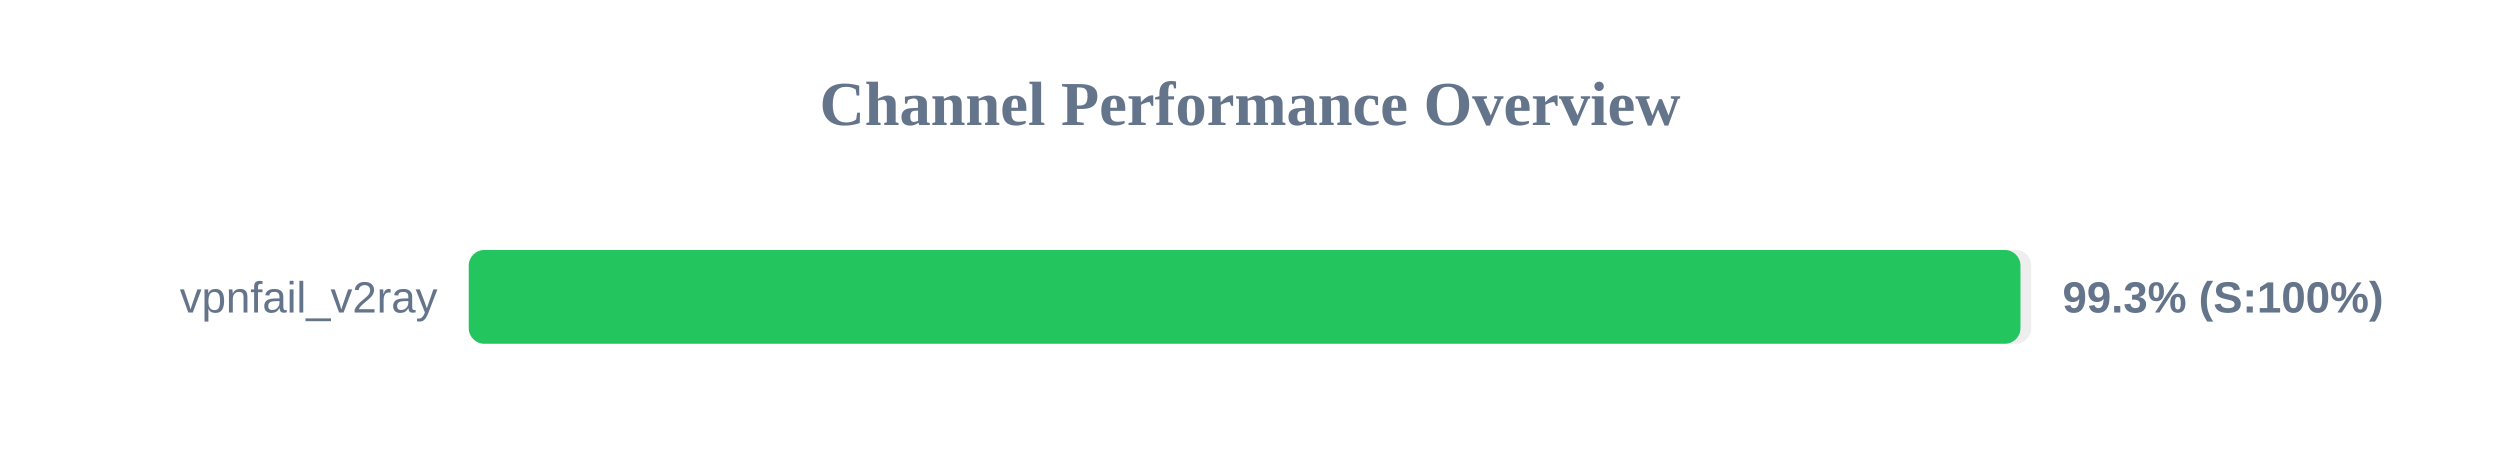
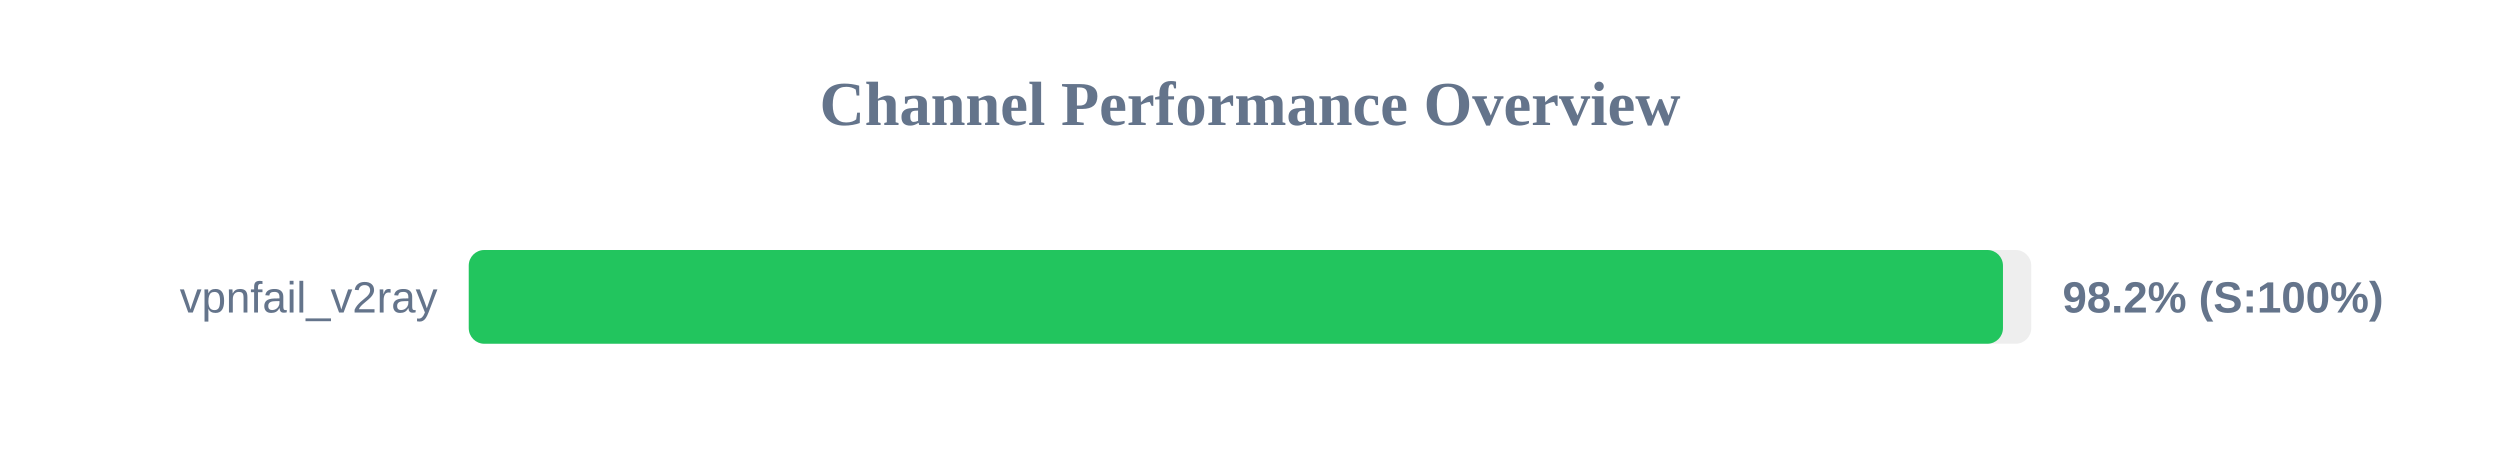
<svg xmlns="http://www.w3.org/2000/svg" width="800" height="150" version="1.1">
  <style>
        .row { font: 14px Arial; fill: #64748b; }
        .score { font: bold 14px Arial; fill: #64748b; }
    </style>
  <text x="400" y="40" text-anchor="middle" font-size="20px" font-weight="bold" fill="#64748b">Channel Performance Overview</text>
  <rect x="150" y="80" width="500" height="30" fill="#eee" rx="5" />
-   <rect x="150" y="80" width="496.55" height="30" fill="#22c55e" rx="5" />
+   <rect x="150" y="80" width="490.95" height="30" fill="#22c55e" rx="5" />
  <text x="140" y="100" text-anchor="end" class="row">vpnfail_v2ray</text>
-   <text x="660" y="100" text-anchor="start" class="score">99.3% (S:100%)</text>
+   <text x="660" y="100" text-anchor="start" class="score">98.2% (S:100%)</text>
</svg>
